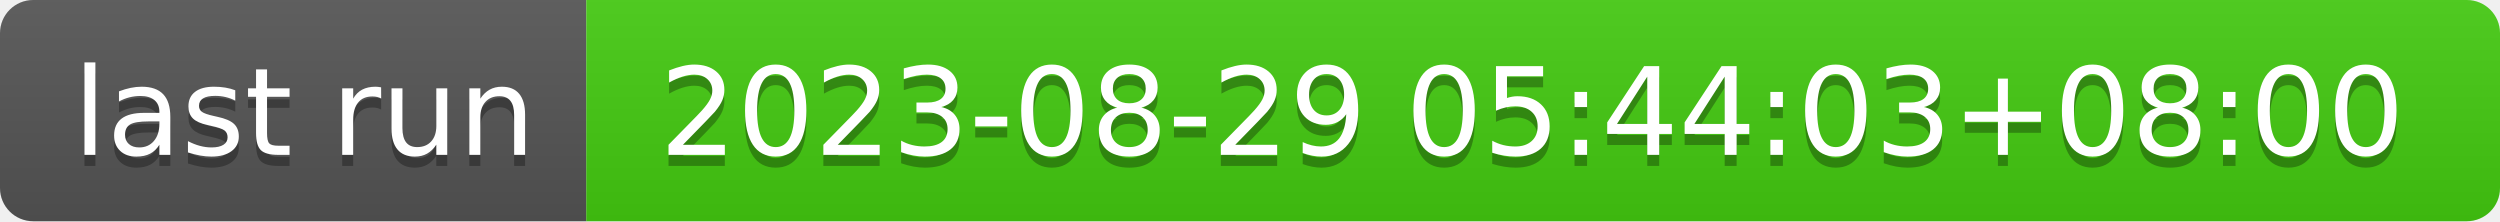
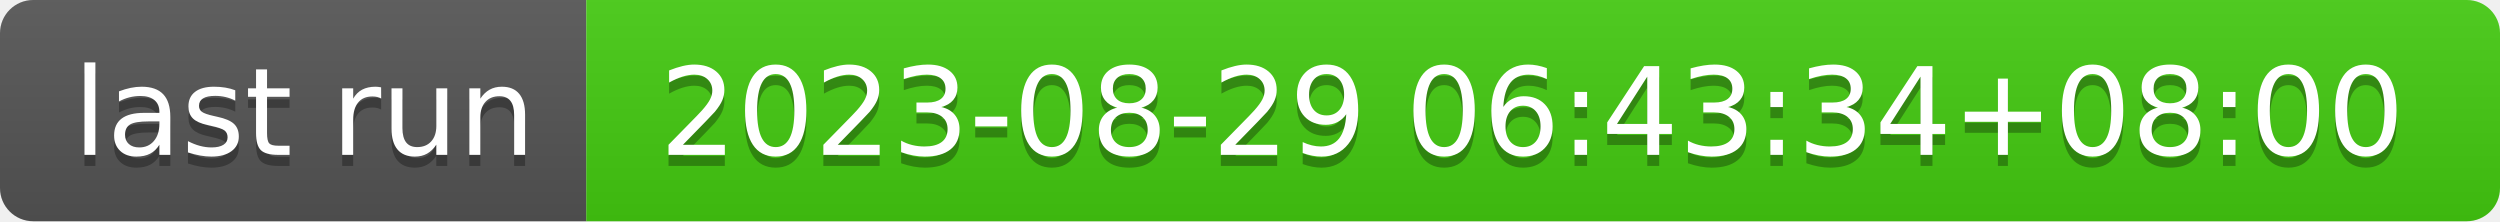
- <svg xmlns="http://www.w3.org/2000/svg" width="226" height="20" role="img" aria-label="last run: 2023-08-29 05:44:03+08:00">
+ <svg xmlns="http://www.w3.org/2000/svg" width="226" height="20" role="img" aria-label="last run: 2023-08-29 06:43:34+08:00">
  <linearGradient id="s" x2="0" y2="100%">
    <stop offset="0" stop-color="#bbb" stop-opacity=".1" />
    <stop offset="1" stop-opacity=".1" />
  </linearGradient>
  <clipPath id="r">
    <rect width="226" height="20" rx="3" fill="#fff" />
  </clipPath>
  <g clip-path="url(#r)">
    <rect width="53" height="20" fill="#555" />
    <rect x="53" width="173" height="20" fill="#4c1" />
    <rect width="226" height="20" fill="url(#s)" />
  </g>
  <g fill="#fff" text-anchor="middle" font-family="Verdana,Geneva,DejaVu Sans,sans-serif" text-rendering="geometricPrecision" font-size="110">
    <text aria-hidden="true" x="275" y="150" fill="#010101" fill-opacity=".3" transform="scale(.1)" textLength="430">last run</text>
    <text x="275" y="140" transform="scale(.1)" fill="#fff" textLength="430">last run</text>
-     <text aria-hidden="true" x="1385" y="150" fill="#010101" fill-opacity=".3" transform="scale(.1)" textLength="1630">2023-08-29 05:44:03+08:00</text>
-     <text x="1385" y="140" transform="scale(.1)" fill="#fff" textLength="1630">2023-08-29 05:44:03+08:00</text>
+     <text aria-hidden="true" x="1385" y="150" fill="#010101" fill-opacity=".3" transform="scale(.1)" textLength="1630">2023-08-29 06:43:34+08:00</text>
+     <text x="1385" y="140" transform="scale(.1)" fill="#fff" textLength="1630">2023-08-29 06:43:34+08:00</text>
  </g>
</svg>
